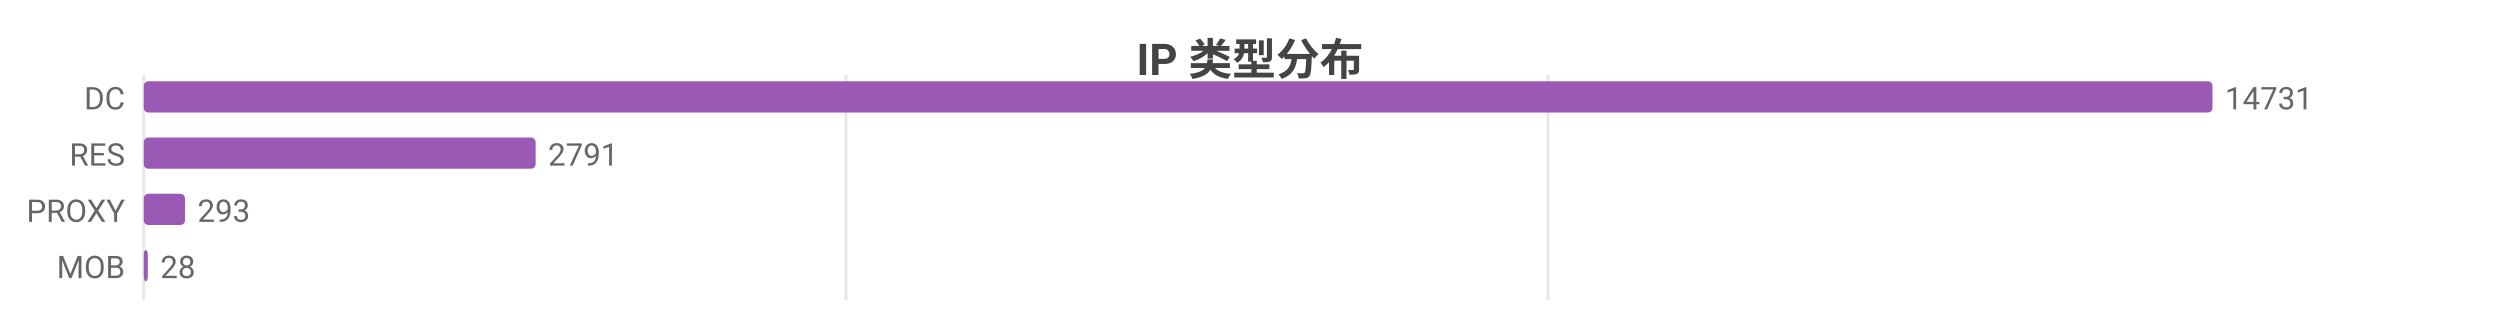
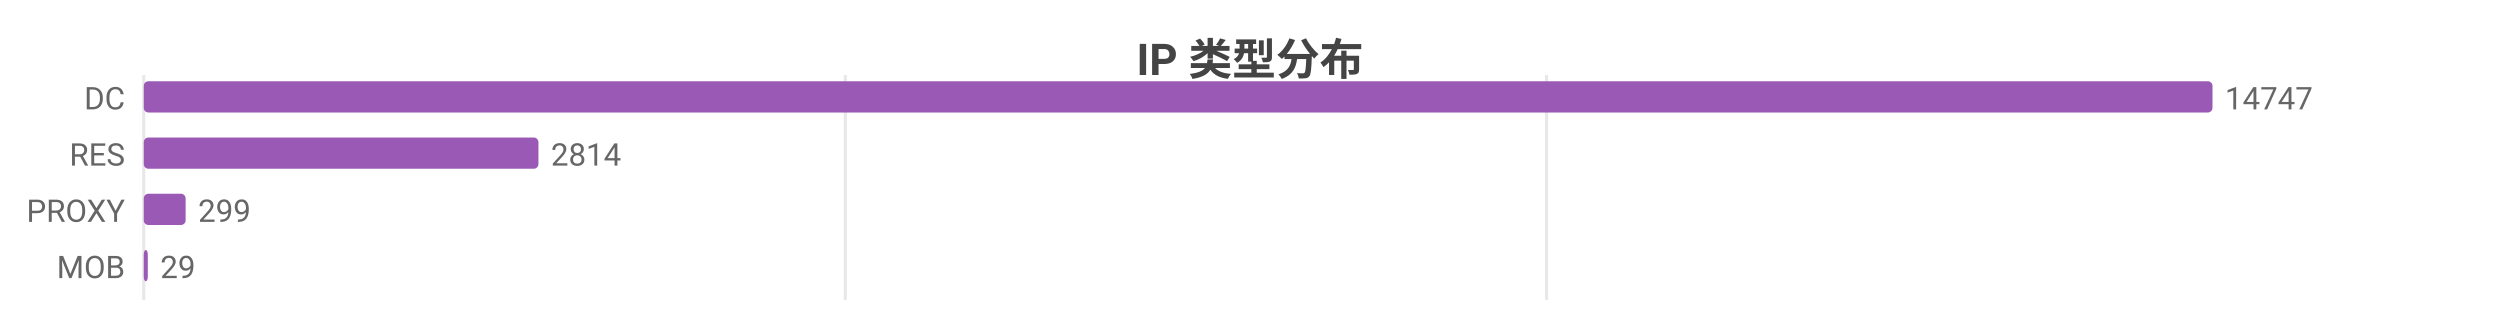
<svg xmlns="http://www.w3.org/2000/svg" width="800" height="104" viewBox="0 0 800 104">
  <rect width="800" height="104" fill="#ffffff" />
  <style>text{font-family:system-ui,-apple-system,'Segoe UI',Roboto,'PingFang SC','Microsoft YaHei','Noto Sans CJK SC',sans-serif}.g{stroke:#e8e8e8;stroke-width:1}.a{stroke:#999;stroke-width:1}.t{font-size:10px;fill:#666}.m{font-size:10px;text-anchor:middle;fill:#666}.e{font-size:10px;text-anchor:end;fill:#666}.l{font-size:11px;fill:#333}.tt{font-size:14px;font-weight:600;text-anchor:middle;fill:#444}.em{font-size:13px;text-anchor:middle;fill:#999}</style>
  <text class="tt" x="400.0" y="24">IP 类型分布</text>
  <line class="g" x1="46" y1="24" x2="46" y2="96" />
-   <line class="g" x1="270.7" y1="24" x2="270.7" y2="96" />
-   <line class="g" x1="495.4" y1="24" x2="495.4" y2="96" />
+   <line class="g" x1="270.5" y1="24" x2="270.5" y2="96" />
+   <line class="g" x1="494.9" y1="24" x2="494.9" y2="96" />
  <text class="e" x="40" y="35">DC</text>
  <rect x="46" y="26" width="662" height="10" fill="#9b59b6" rx="1.5" />
-   <text class="t" x="712" y="35">14731</text>
+   <text class="t" x="712" y="35">14747</text>
  <text class="e" x="40" y="53">RES</text>
-   <rect x="46" y="44" width="125.4" height="10" fill="#9b59b6" rx="1.5" />
-   <text class="t" x="175.4" y="53">2791</text>
+   <rect x="46" y="44" width="126.3" height="10" fill="#9b59b6" rx="1.5" />
+   <text class="t" x="176.3" y="53">2814</text>
  <text class="e" x="40" y="71">PROXY</text>
-   <rect x="46" y="62" width="13.2" height="10" fill="#9b59b6" rx="1.5" />
-   <text class="t" x="63.2" y="71">293</text>
+   <rect x="46" y="62" width="13.4" height="10" fill="#9b59b6" rx="1.5" />
+   <text class="t" x="63.4" y="71">299</text>
  <text class="e" x="40" y="89">MOB</text>
  <rect x="46" y="80" width="1.3" height="10" fill="#9b59b6" rx="1.5" />
-   <text class="t" x="51.3" y="89">28</text>
+   <text class="t" x="51.3" y="89">29</text>
</svg>
